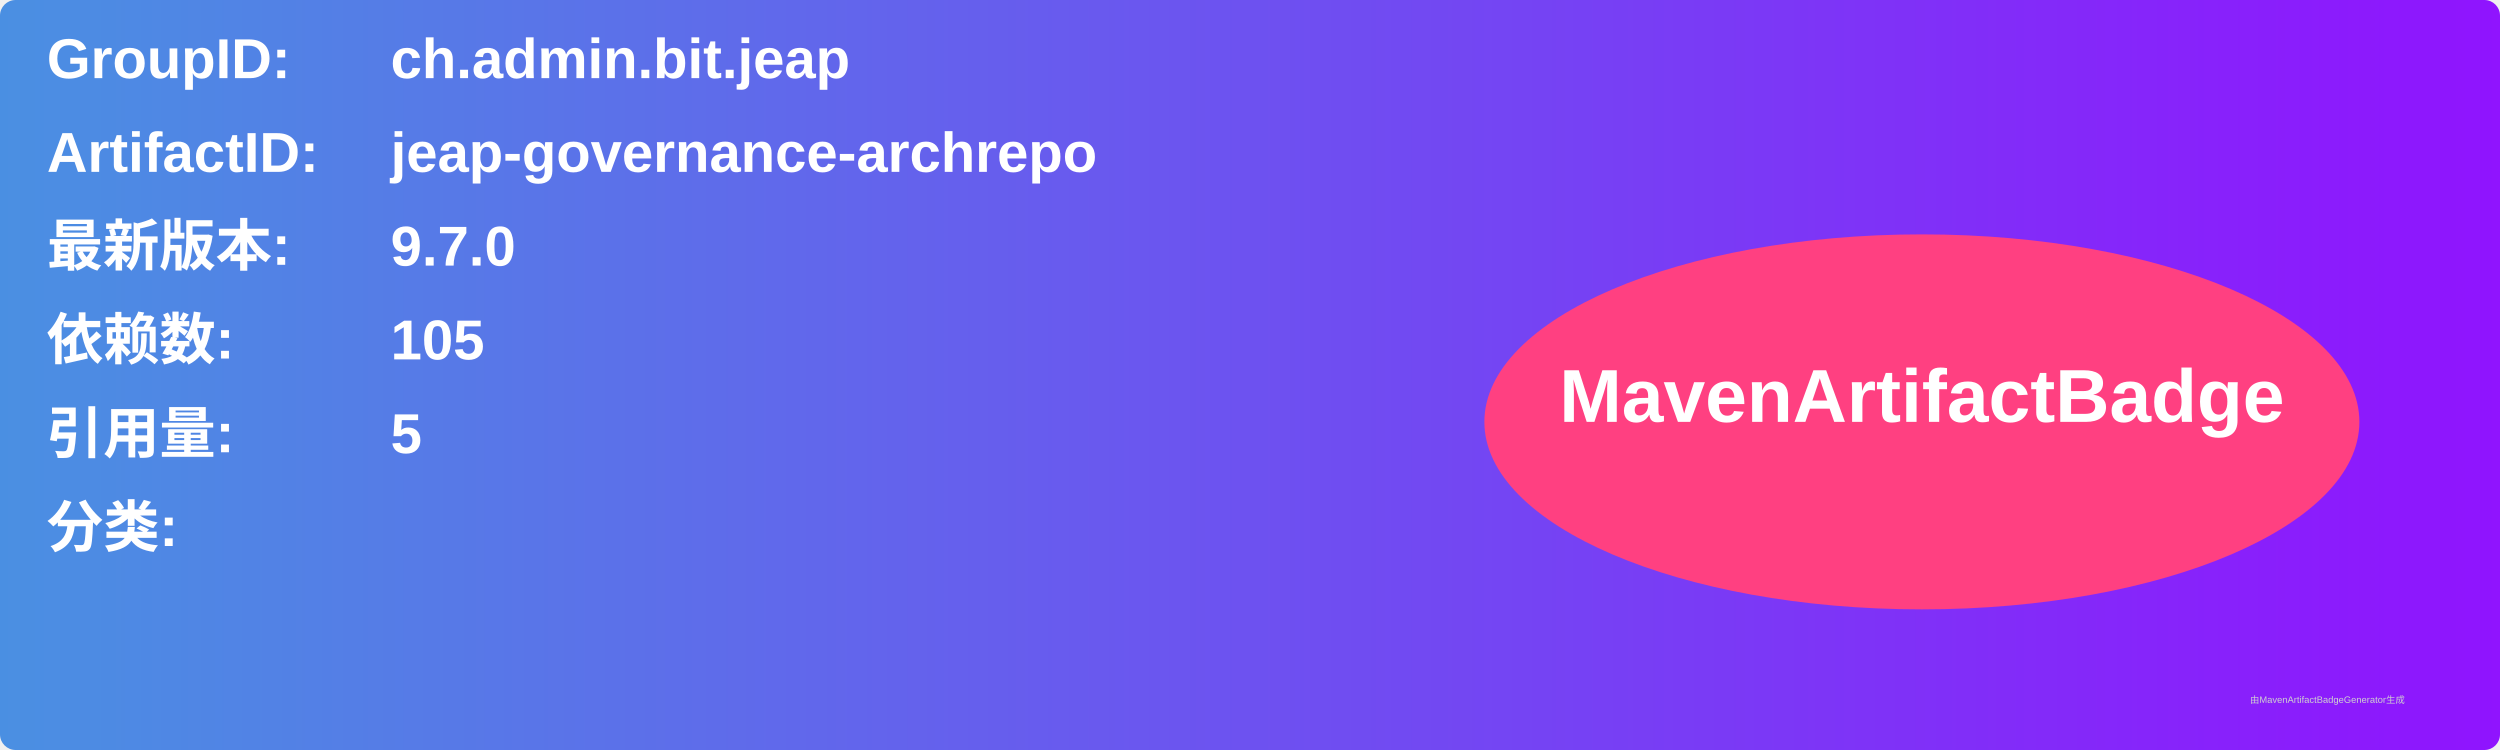
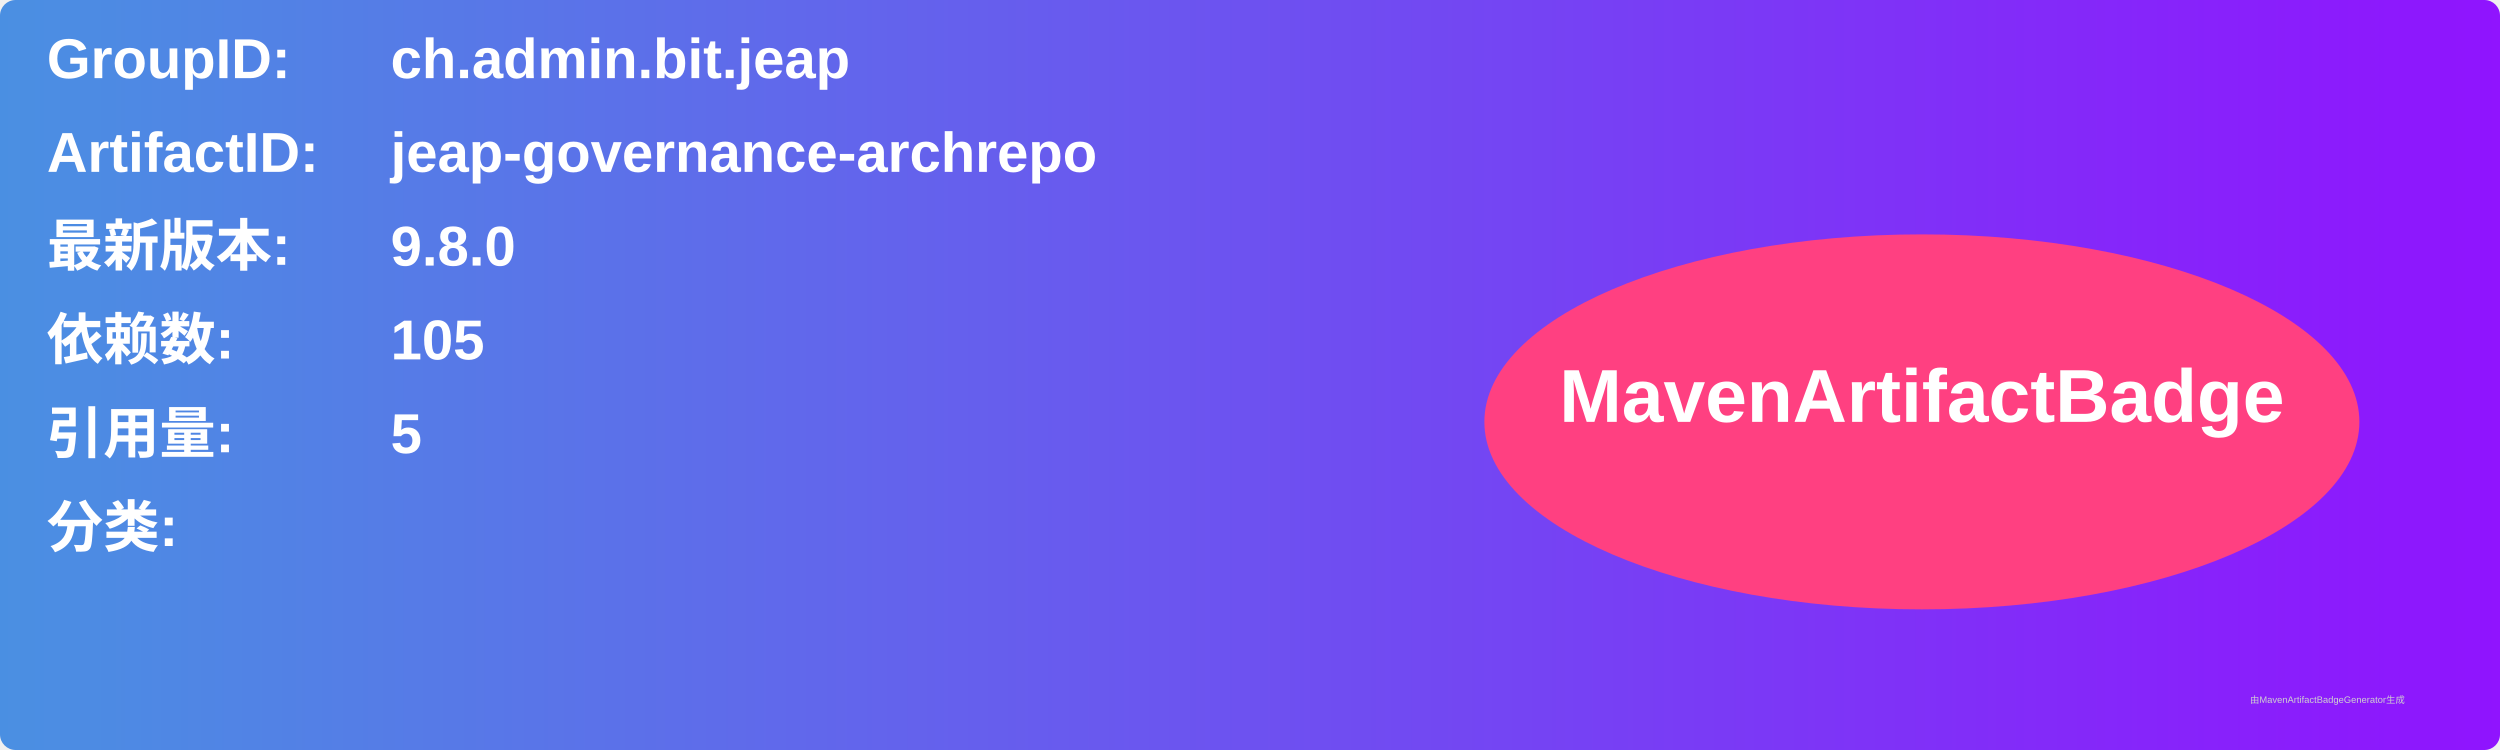
<svg xmlns="http://www.w3.org/2000/svg" width="800" height="240" viewBox="0 0 800 240">
  <linearGradient id="grad" x1="0%" y1="0%" x2="100%" y2="0%">
    <stop offset="0%" stop-color="#4a90e2" />
    <stop offset="100%" stop-color="#9013fe" />
  </linearGradient>
  <rect width="100%" height="100%" rx="5" ry="5" fill="url(#grad)" />
  <g transform="translate(15, 15)">
    <text x="0" y="10" font-family="Arial" font-size="18" fill="white" font-weight="bold" width="260">GroupID:</text>
    <text x="110" y="10" font-family="Arial" font-size="18" fill="white" font-weight="bold" width="460">ch.admin.bit.jeap</text>
    <text x="0" y="40" font-family="Arial" font-size="18" fill="white" font-weight="bold" width="260">ArtifactID:</text>
    <text x="110" y="40" font-family="Arial" font-size="18" fill="white" font-weight="bold" width="460">jeap-governance-archrepo</text>
    <text x="0" y="70" font-family="Arial" font-size="18" fill="white" font-weight="bold">最新版本:</text>
    <text x="110" y="70" font-family="Arial" font-size="18" fill="white" font-weight="bold">
-       <tspan font-weight="bold">9.7.0</tspan>
+       <tspan font-weight="bold">9.8.0</tspan>
    </text>
    <text x="0" y="100" font-family="Arial" font-size="18" fill="white" font-weight="bold">依赖数: </text>
    <text x="110" y="100" font-family="Arial" font-size="18" fill="white">
      <tspan font-weight="bold">105</tspan>
    </text>
    <text x="0" y="130" font-family="Arial" font-size="18" fill="white" font-weight="bold">引用量: </text>
    <text x="110" y="130" font-family="Arial" font-size="18" fill="white">
      <tspan font-weight="bold">5</tspan>
    </text>
    <text x="0" y="160" font-family="Arial" font-size="18" fill="white" font-weight="bold">分类:</text>
    <text x="10" y="190" font-family="Arial" font-size="10" fill="white">
      <tspan font-weight="bold" />
    </text>
    <ellipse cx="600" cy="120" rx="140" ry="60" fill="#ff4081" />
    <text x="600" y="120" text-anchor="middle" font-family="Arial" font-size="24" fill="white" font-weight="bold">MavenArtifactBadge</text>
  </g>
  <text x="720" y="225" font-family="Arial" font-size="3" fill="#d0d0d0">由MavenArtifactBadgeGenerator生成</text>
</svg>
